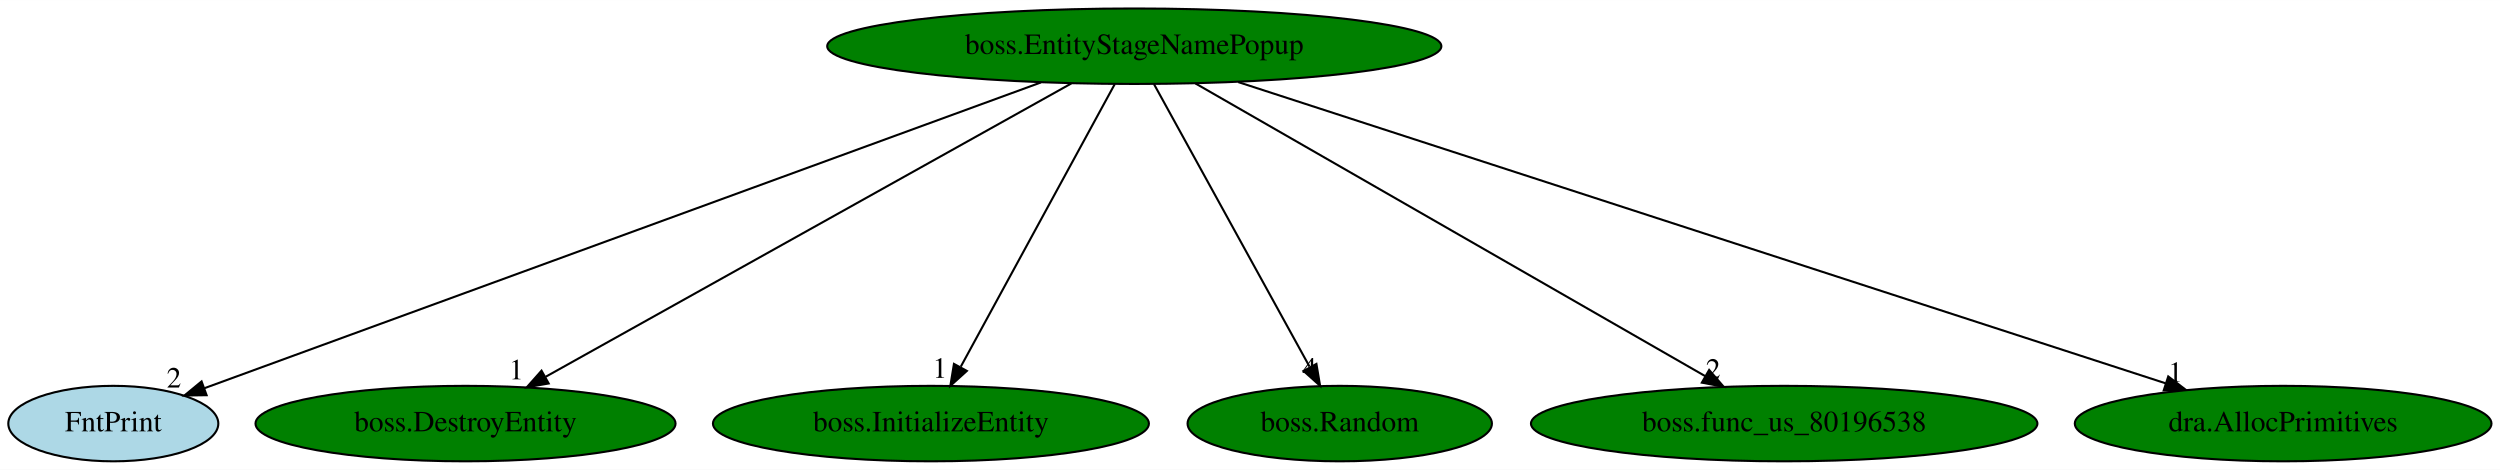
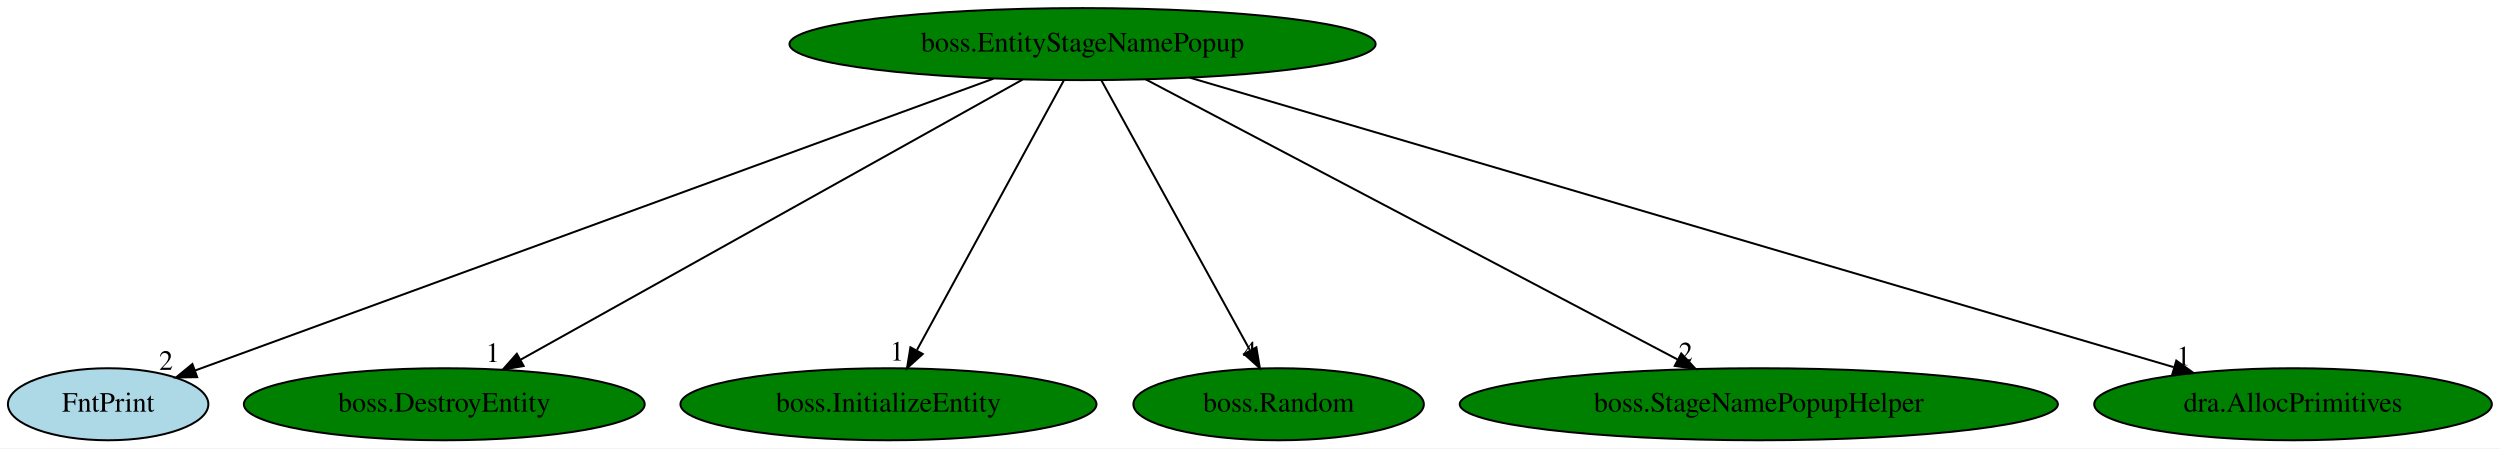
- <svg xmlns="http://www.w3.org/2000/svg" xmlns:xlink="http://www.w3.org/1999/xlink" width="1192pt" height="224pt" viewBox="0.00 0.00 1192.49 224.00">
+ <svg xmlns="http://www.w3.org/2000/svg" xmlns:xlink="http://www.w3.org/1999/xlink" width="1249pt" height="224pt" viewBox="0.00 0.00 1249.49 224.00">
  <g id="graph0" class="graph" transform="scale(1 1) rotate(0) translate(4 220)">
-     <polygon fill="white" stroke="transparent" points="-4,4 -4,-220 1188.49,-220 1188.49,4 -4,4" />
+     <polygon fill="white" stroke="transparent" points="-4,4 -4,-220 1245.49,-220 1245.49,4 -4,4" />
    <g id="node1" class="node">
      <ellipse fill="green" stroke="black" cx="537.05" cy="-198" rx="146.47" ry="18" />
      <text text-anchor="middle" x="537.05" y="-194.3" font-family="Times,serif" font-size="14.00">boss.EntityStageNamePopup</text>
    </g>
    <g id="node2" class="node">
      <g id="a_node2">
        <a xlink:href="FntPrint.svg" xlink:title="FntPrint">
          <ellipse fill="lightblue" stroke="black" cx="50.05" cy="-18" rx="50.09" ry="18" />
          <text text-anchor="middle" x="50.05" y="-14.3" font-family="Times,serif" font-size="14.00">FntPrint</text>
        </a>
      </g>
    </g>
    <g id="edge1" class="edge">
      <path fill="none" stroke="black" d="M492.54,-180.73C399.54,-146.74 185.63,-68.56 93.53,-34.89" />
      <polygon fill="black" stroke="black" points="94.55,-31.54 83.96,-31.39 92.15,-38.11 94.55,-31.54" />
      <text text-anchor="middle" x="78.96" y="-35.19" font-family="Times,serif" font-size="14.00">2</text>
    </g>
    <g id="node3" class="node">
      <g id="a_node3">
        <a xlink:href="boss.DestroyEntity.svg" xlink:title="boss.DestroyEntity">
          <ellipse fill="green" stroke="black" cx="218.05" cy="-18" rx="100.18" ry="18" />
          <text text-anchor="middle" x="218.05" y="-14.3" font-family="Times,serif" font-size="14.00">boss.DestroyEntity</text>
        </a>
      </g>
    </g>
    <g id="edge2" class="edge">
      <path fill="none" stroke="black" d="M507.03,-180.25C448.79,-147.75 320.52,-76.18 256.28,-40.33" />
      <polygon fill="black" stroke="black" points="257.72,-37.13 247.28,-35.31 254.31,-43.24 257.72,-37.13" />
      <text text-anchor="middle" x="242.28" y="-39.11" font-family="Times,serif" font-size="14.00">1</text>
    </g>
    <g id="node4" class="node">
      <g id="a_node4">
        <a xlink:href="boss.InitializeEntity.svg" xlink:title="boss.InitializeEntity">
          <ellipse fill="green" stroke="black" cx="440.05" cy="-18" rx="103.98" ry="18" />
          <text text-anchor="middle" x="440.05" y="-14.3" font-family="Times,serif" font-size="14.00">boss.InitializeEntity</text>
        </a>
      </g>
    </g>
    <g id="edge3" class="edge">
      <path fill="none" stroke="black" d="M527.74,-179.93C510.73,-148.7 474.47,-82.17 454.31,-45.18" />
      <polygon fill="black" stroke="black" points="457.18,-43.12 449.32,-36.02 451.03,-46.47 457.18,-43.12" />
      <text text-anchor="middle" x="444.32" y="-39.82" font-family="Times,serif" font-size="14.00">1</text>
    </g>
    <g id="node5" class="node">
      <g id="a_node5">
        <a xlink:href="boss.Random.svg" xlink:title="boss.Random">
          <ellipse fill="green" stroke="black" cx="635.05" cy="-18" rx="72.59" ry="18" />
          <text text-anchor="middle" x="635.05" y="-14.3" font-family="Times,serif" font-size="14.00">boss.Random</text>
        </a>
      </g>
    </g>
    <g id="edge4" class="edge">
      <path fill="none" stroke="black" d="M546.44,-179.93C563.64,-148.7 600.27,-82.17 620.63,-45.18" />
      <polygon fill="black" stroke="black" points="623.92,-46.46 625.68,-36.02 617.79,-43.09 623.92,-46.46" />
      <text text-anchor="middle" x="620.68" y="-39.82" font-family="Times,serif" font-size="14.00">4</text>
    </g>
    <g id="node6" class="node">
      <g id="a_node6">
-         <a xlink:href="boss.func_us_80196538.svg" xlink:title="boss.func_us_80196538">
-           <ellipse fill="green" stroke="black" cx="847.05" cy="-18" rx="120.78" ry="18" />
-           <text text-anchor="middle" x="847.05" y="-14.3" font-family="Times,serif" font-size="14.00">boss.func_us_80196538</text>
+         <a xlink:href="boss.StageNamePopupHelper.svg" xlink:title="boss.StageNamePopupHelper">
+           <ellipse fill="green" stroke="black" cx="875.05" cy="-18" rx="149.47" ry="18" />
+           <text text-anchor="middle" x="875.05" y="-14.3" font-family="Times,serif" font-size="14.00">boss.StageNamePopupHelper</text>
        </a>
      </g>
    </g>
    <g id="edge5" class="edge">
-       <path fill="none" stroke="black" d="M566.21,-180.25C622.67,-147.84 746.83,-76.54 809.41,-40.61" />
-       <polygon fill="black" stroke="black" points="811.26,-43.59 818.18,-35.57 807.77,-37.52 811.26,-43.59" />
-       <text text-anchor="middle" x="813.18" y="-39.37" font-family="Times,serif" font-size="14.00">2</text>
+       <path fill="none" stroke="black" d="M568.54,-180.41C630.05,-148.02 766.1,-76.37 834.34,-40.43" />
+       <polygon fill="black" stroke="black" points="836.29,-43.37 843.51,-35.61 833.03,-37.17 836.29,-43.37" />
+       <text text-anchor="middle" x="838.51" y="-39.41" font-family="Times,serif" font-size="14.00">2</text>
    </g>
    <g id="node7" class="node">
      <g id="a_node7">
        <a xlink:href="dra.AllocPrimitives.svg" xlink:title="dra.AllocPrimitives">
-           <ellipse fill="green" stroke="black" cx="1085.05" cy="-18" rx="99.38" ry="18" />
-           <text text-anchor="middle" x="1085.05" y="-14.3" font-family="Times,serif" font-size="14.00">dra.AllocPrimitives</text>
+           <ellipse fill="green" stroke="black" cx="1142.05" cy="-18" rx="99.38" ry="18" />
+           <text text-anchor="middle" x="1142.05" y="-14.3" font-family="Times,serif" font-size="14.00">dra.AllocPrimitives</text>
        </a>
      </g>
    </g>
    <g id="edge6" class="edge">
-       <path fill="none" stroke="black" d="M586.64,-180.89C688.71,-147.74 921.67,-72.07 1029,-37.2" />
-       <polygon fill="black" stroke="black" points="1030.25,-40.48 1038.68,-34.06 1028.08,-33.82 1030.25,-40.48" />
-       <text text-anchor="middle" x="1033.68" y="-37.86" font-family="Times,serif" font-size="14.00">1</text>
+       <path fill="none" stroke="black" d="M590.74,-181.2C703.56,-148.01 964.54,-71.23 1082.38,-36.55" />
+       <polygon fill="black" stroke="black" points="1083.71,-39.81 1092.32,-33.63 1081.74,-33.1 1083.71,-39.81" />
+       <text text-anchor="middle" x="1087.32" y="-37.43" font-family="Times,serif" font-size="14.00">1</text>
    </g>
  </g>
</svg>
